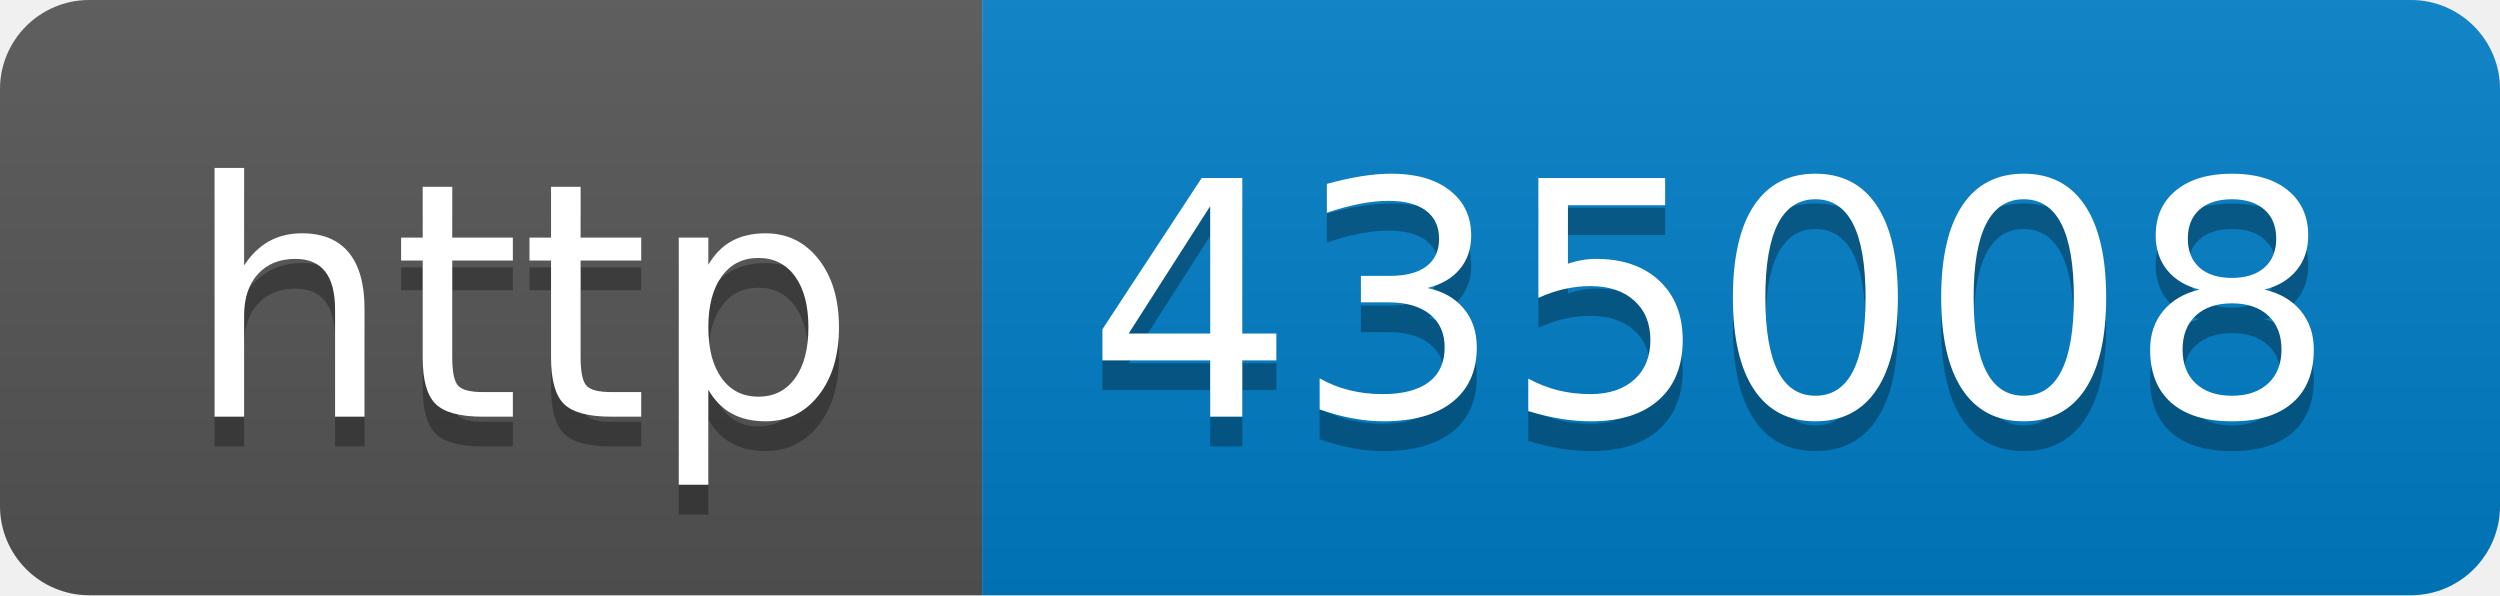
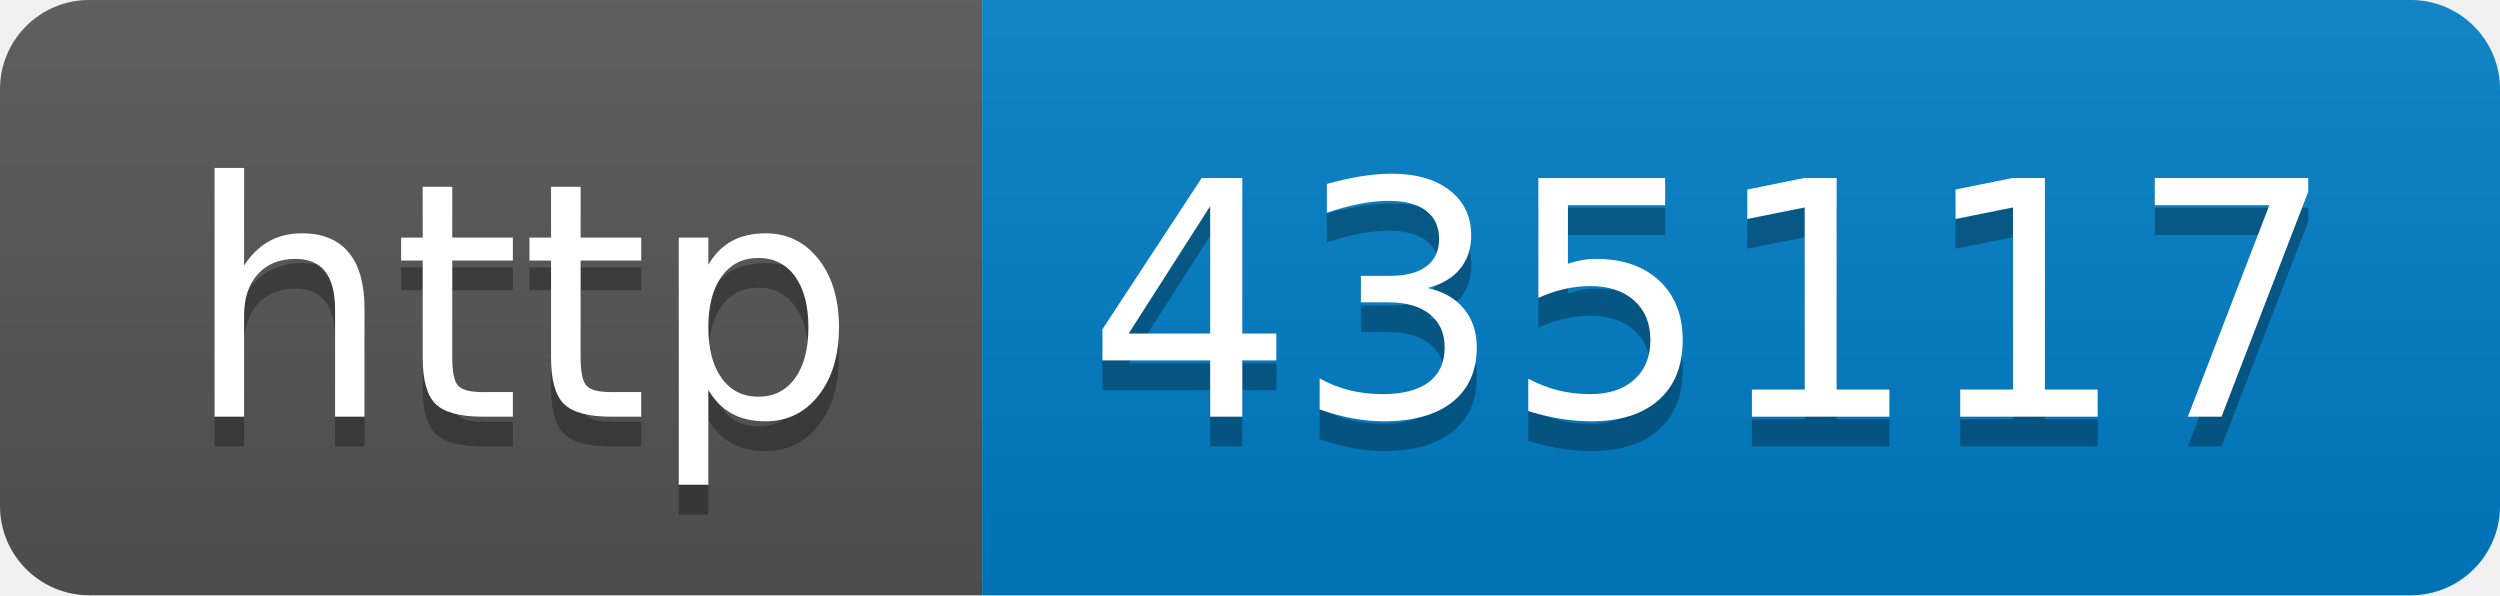
- <svg xmlns="http://www.w3.org/2000/svg" width="84" height="20" role="img" aria-label="http: 435008">
+ <svg xmlns="http://www.w3.org/2000/svg" width="84" height="20" role="img" aria-label="http: 435117">
  <linearGradient id="s" x2="0" y2="100%">
    <stop offset="0" stop-color="#bbb" stop-opacity=".1" />
    <stop offset="1" stop-opacity=".1" />
  </linearGradient>
  <clipPath id="r">
    <rect width="84" height="20" rx="3" fill="#fff" />
  </clipPath>
  <g clip-path="url(#r)">
    <rect width="33" height="20" fill="#555" />
    <rect x="33" width="51" height="20" fill="#007ec6" />
    <rect width="84" height="20" fill="url(#s)" />
  </g>
  <g fill="#fff" text-anchor="middle" font-family="Verdana,Geneva,DejaVu Sans,sans-serif" text-rendering="geometricPrecision" font-size="110">
    <text aria-hidden="true" x="175" y="150" fill="#010101" fill-opacity=".3" transform="scale(.1)" textLength="230">http</text>
    <text x="175" y="140" transform="scale(.1)" fill="#fff" textLength="230">http</text>
-     <text aria-hidden="true" x="575" y="150" fill="#010101" fill-opacity=".3" transform="scale(.1)" textLength="410">435008</text>
-     <text x="575" y="140" transform="scale(.1)" fill="#fff" textLength="410">435008</text>
+     <text aria-hidden="true" x="575" y="150" fill="#010101" fill-opacity=".3" transform="scale(.1)" textLength="410">435117</text>
+     <text x="575" y="140" transform="scale(.1)" fill="#fff" textLength="410">435117</text>
  </g>
</svg>
